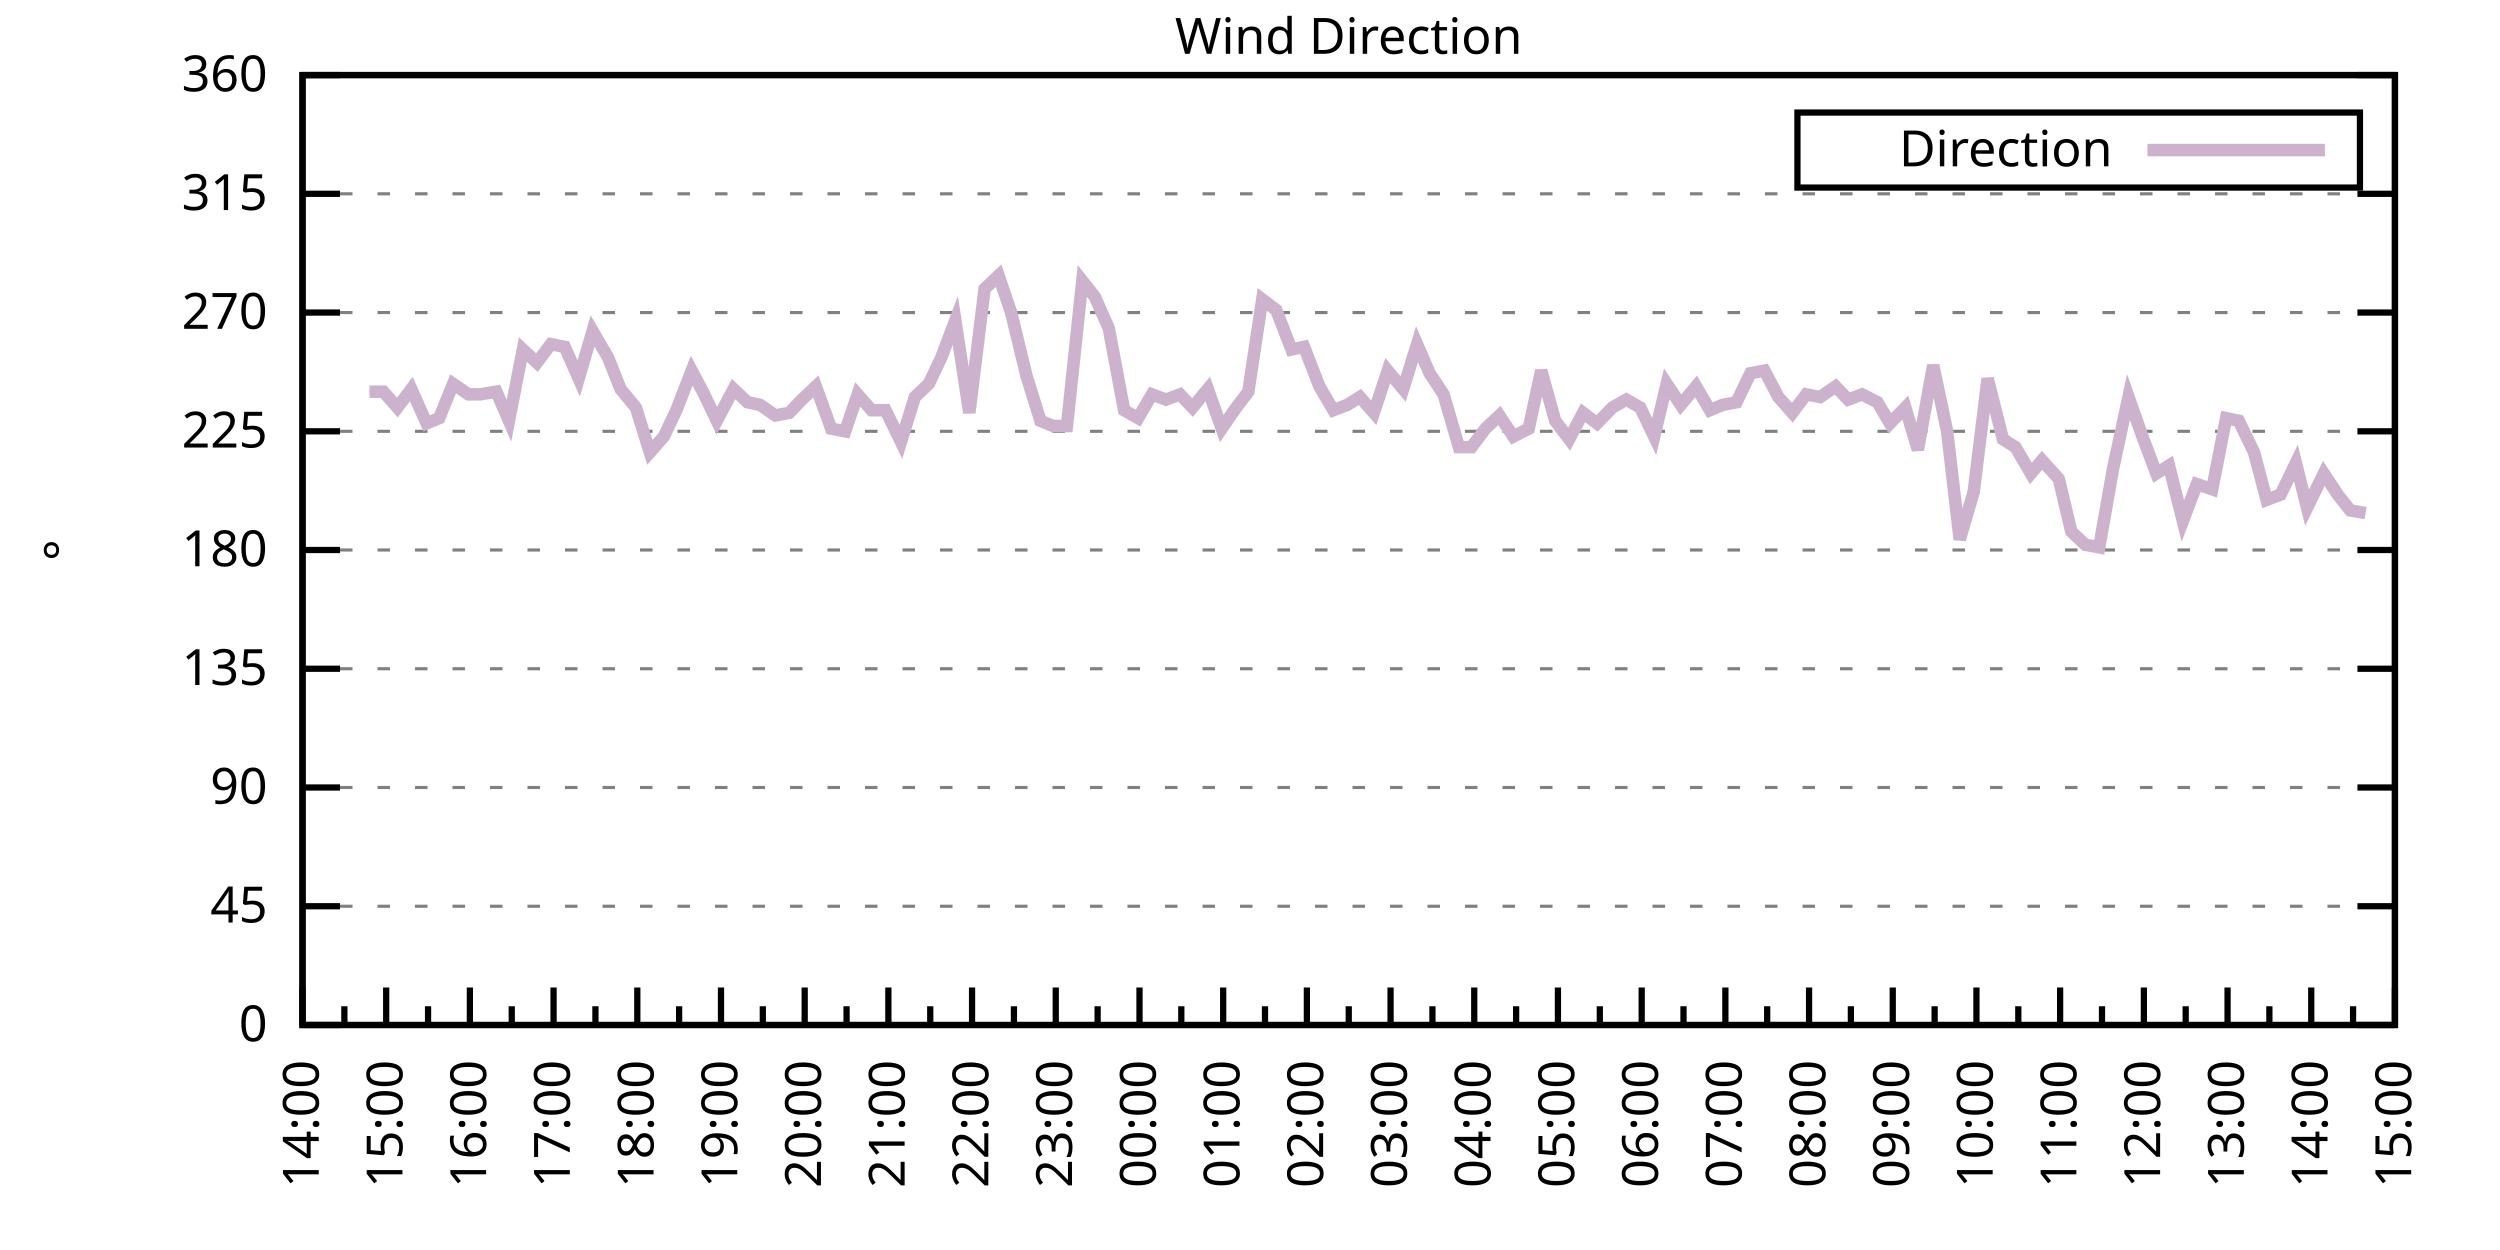
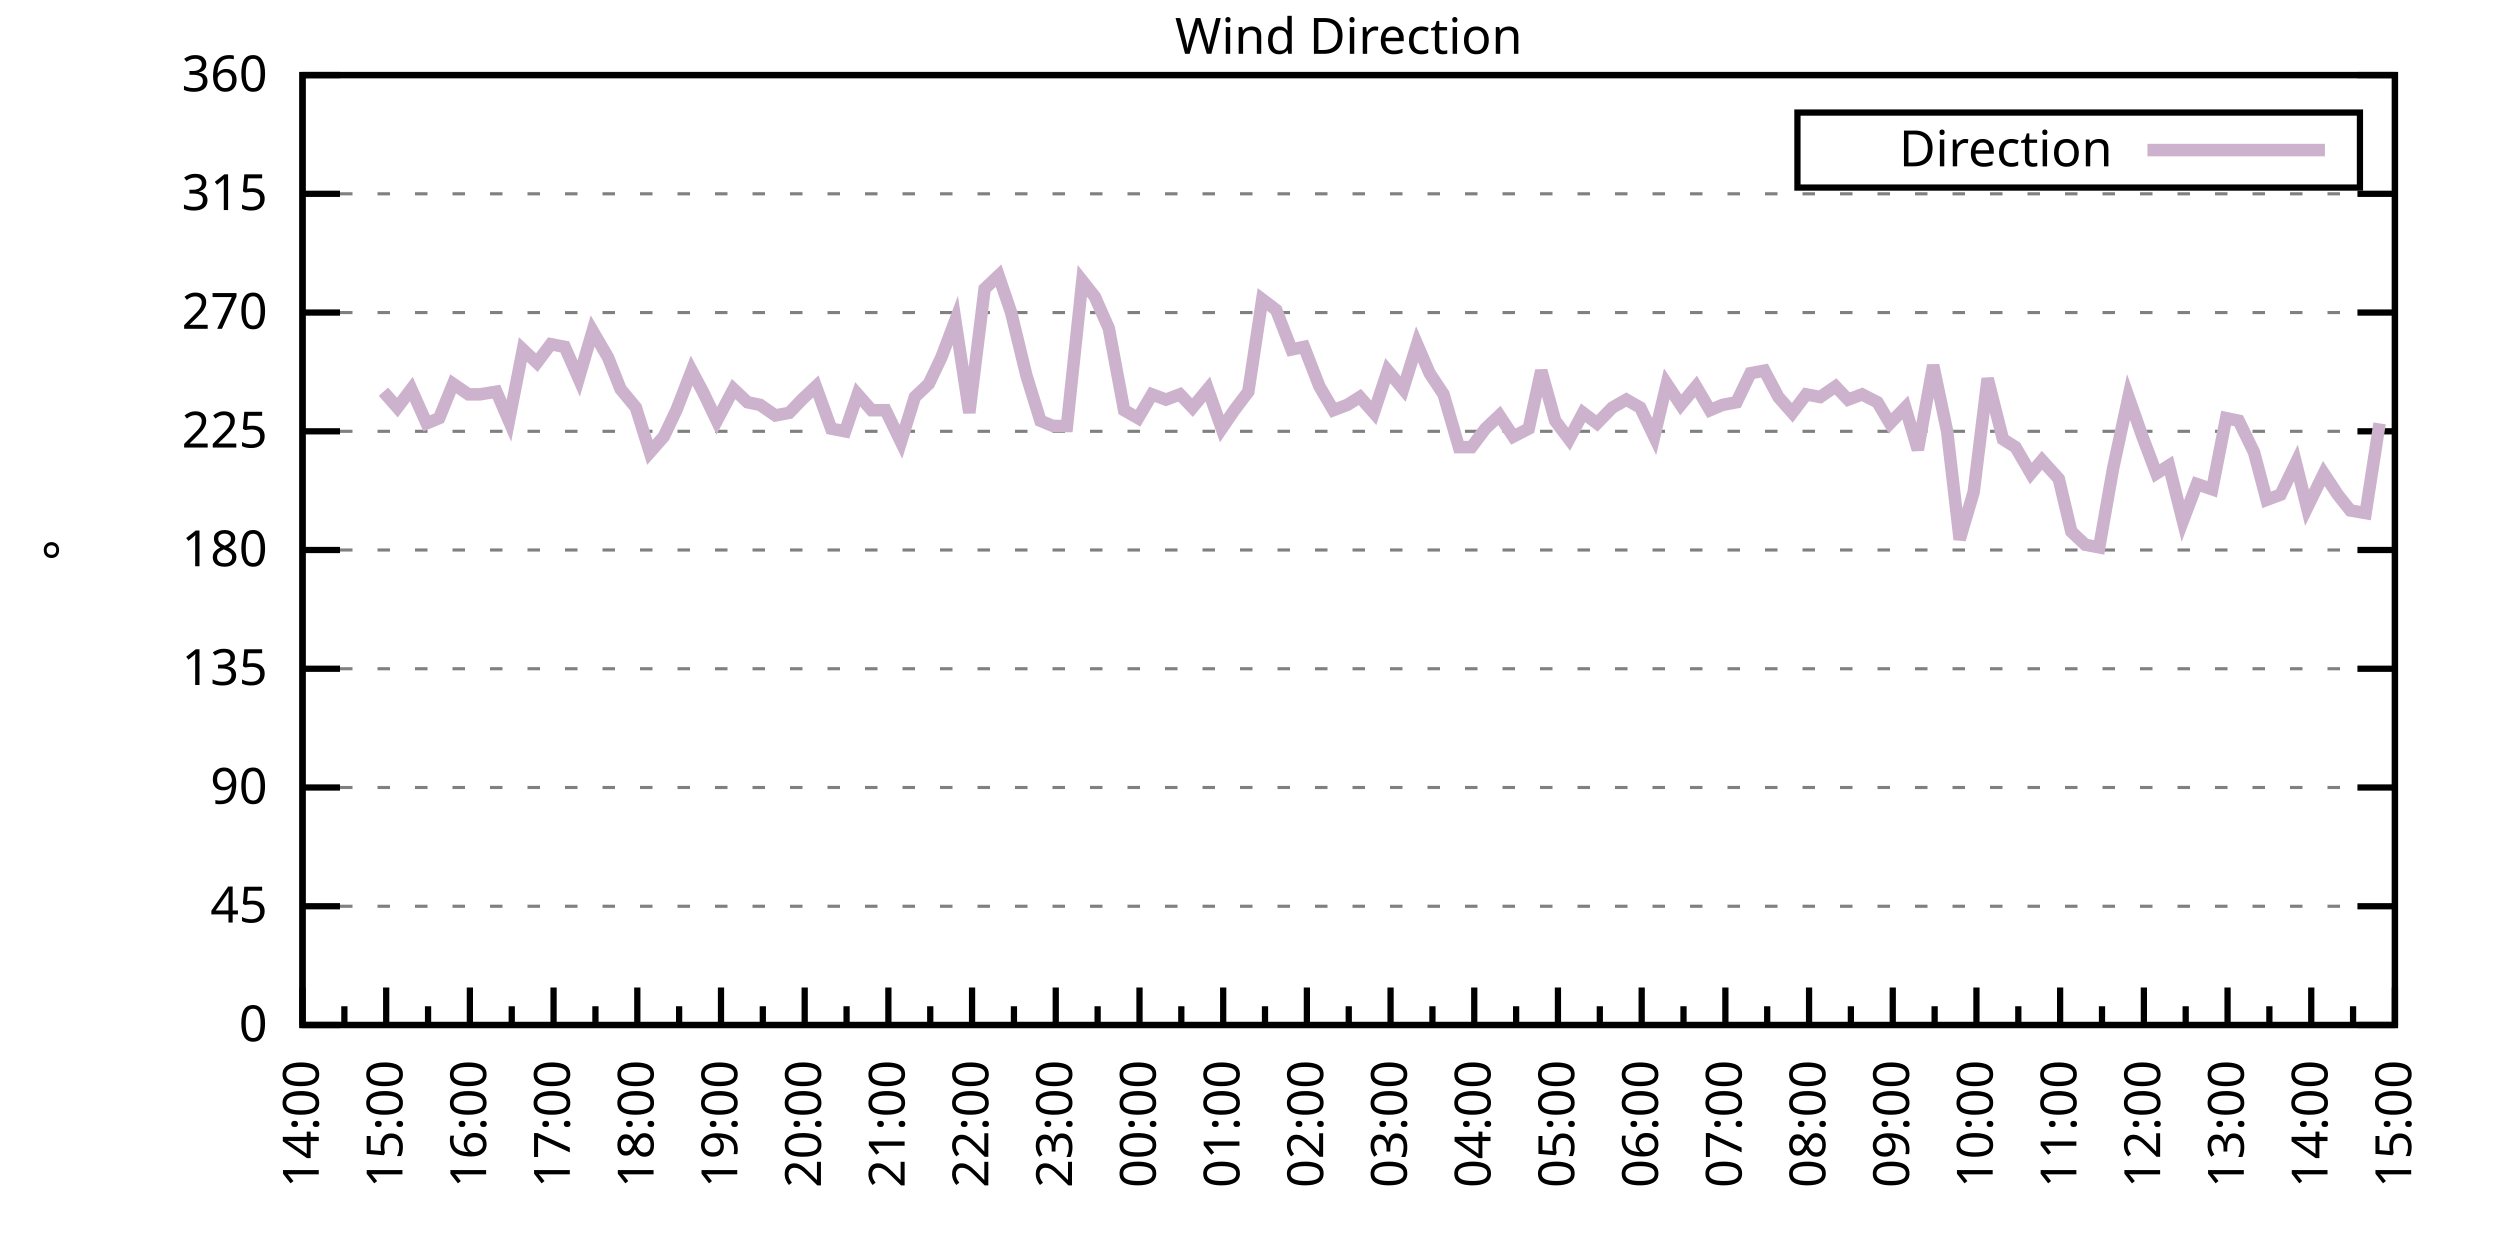
<svg xmlns="http://www.w3.org/2000/svg" xmlns:xlink="http://www.w3.org/1999/xlink" width="400" height="200" viewBox="0 0 400 200">
  <g id="gnuplot_canvas">
    <rect x="0" y="0" width="400" height="200" fill="none" />
    <defs>
      <circle id="gpDot" r="0.5" stroke-width="0.5" stroke="currentColor" />
      <path id="gpPt0" stroke-width="0.333" stroke="currentColor" d="M-1,0 h2 M0,-1 v2" />
      <path id="gpPt1" stroke-width="0.333" stroke="currentColor" d="M-1,-1 L1,1 M1,-1 L-1,1" />
      <path id="gpPt2" stroke-width="0.333" stroke="currentColor" d="M-1,0 L1,0 M0,-1 L0,1 M-1,-1 L1,1 M-1,1 L1,-1" />
      <rect id="gpPt3" stroke-width="0.333" stroke="currentColor" x="-1" y="-1" width="2" height="2" />
      <rect id="gpPt4" stroke-width="0.333" stroke="currentColor" fill="currentColor" x="-1" y="-1" width="2" height="2" />
      <circle id="gpPt5" stroke-width="0.333" stroke="currentColor" cx="0" cy="0" r="1" />
      <use xlink:href="#gpPt5" id="gpPt6" fill="currentColor" stroke="none" />
      <path id="gpPt7" stroke-width="0.333" stroke="currentColor" d="M0,-1.33 L-1.33,0.67 L1.33,0.67 z" />
      <use xlink:href="#gpPt7" id="gpPt8" fill="currentColor" stroke="none" />
      <use xlink:href="#gpPt7" id="gpPt9" stroke="currentColor" transform="rotate(180)" />
      <use xlink:href="#gpPt9" id="gpPt10" fill="currentColor" stroke="none" />
      <use xlink:href="#gpPt3" id="gpPt11" stroke="currentColor" transform="rotate(45)" />
      <use xlink:href="#gpPt11" id="gpPt12" fill="currentColor" stroke="none" />
      <path id="gpPt13" stroke-width="0.333" stroke="currentColor" d="M0,1.330 L1.265,0.411 L0.782,-1.067 L-0.782,-1.076 L-1.265,0.411 z" />
      <use xlink:href="#gpPt13" id="gpPt14" fill="currentColor" stroke="none" />
      <filter id="textbox" filterUnits="objectBoundingBox" x="0" y="0" height="1" width="1">
        <feFlood flood-color="white" flood-opacity="1" result="bgnd" />
        <feComposite in="SourceGraphic" in2="bgnd" operator="atop" />
      </filter>
      <filter id="greybox" filterUnits="objectBoundingBox" x="0" y="0" height="1" width="1">
        <feFlood flood-color="lightgrey" flood-opacity="1" result="grey" />
        <feComposite in="SourceGraphic" in2="grey" operator="atop" />
      </filter>
    </defs>
    <g fill="none" color="white" stroke="currentColor" stroke-width="1.00" stroke-linecap="butt" stroke-linejoin="miter">
</g>
    <g fill="none" color="black" stroke="currentColor" stroke-width="1.00" stroke-linecap="butt" stroke-linejoin="miter">
      <g stroke="none" shape-rendering="crispEdges">
        <polygon fill="rgb(255, 255, 255)" points="48.40,164.00 383.18,164.00 383.18,12.02 48.40,12.02 " />
      </g>
    </g>
    <g fill="none" color="black" stroke="currentColor" stroke-width="1.00" stroke-linecap="butt" stroke-linejoin="miter">
</g>
    <g fill="none" color="black" stroke="black" stroke-width="0.50" stroke-linecap="butt" stroke-linejoin="miter">
</g>
    <g fill="none" color="gray" stroke="currentColor" stroke-width="0.50" stroke-linecap="butt" stroke-linejoin="miter">
      <path stroke="gray" stroke-dasharray="2,4" class="gridline" d="M48.40,164.00 L383.19,164.00  " />
    </g>
    <g fill="none" color="gray" stroke="gray" stroke-width="1.00" stroke-linecap="butt" stroke-linejoin="miter">
</g>
    <g fill="none" color="black" stroke="currentColor" stroke-width="1.00" stroke-linecap="butt" stroke-linejoin="miter">
      <path stroke="black" d="M48.40,164.00 L54.40,164.00 M383.19,164.00 L377.19,164.00  " />
      <g transform="translate(42.80,166.60)" stroke="none" fill="black" font-family="Sans" font-size="8.00" text-anchor="end">
        <text>
          <tspan font-family="Sans"> 0</tspan>
        </text>
      </g>
    </g>
    <g fill="none" color="black" stroke="currentColor" stroke-width="1.00" stroke-linecap="butt" stroke-linejoin="miter">
</g>
    <g fill="none" color="black" stroke="black" stroke-width="0.50" stroke-linecap="butt" stroke-linejoin="miter">
</g>
    <g fill="none" color="gray" stroke="currentColor" stroke-width="0.50" stroke-linecap="butt" stroke-linejoin="miter">
      <path stroke="gray" stroke-dasharray="2,4" class="gridline" d="M48.40,145.00 L383.19,145.00  " />
    </g>
    <g fill="none" color="gray" stroke="gray" stroke-width="1.00" stroke-linecap="butt" stroke-linejoin="miter">
</g>
    <g fill="none" color="black" stroke="currentColor" stroke-width="1.00" stroke-linecap="butt" stroke-linejoin="miter">
      <path stroke="black" d="M48.40,145.00 L54.40,145.00 M383.19,145.00 L377.19,145.00  " />
      <g transform="translate(42.80,147.60)" stroke="none" fill="black" font-family="Sans" font-size="8.00" text-anchor="end">
        <text>
          <tspan font-family="Sans"> 45</tspan>
        </text>
      </g>
    </g>
    <g fill="none" color="black" stroke="currentColor" stroke-width="1.00" stroke-linecap="butt" stroke-linejoin="miter">
</g>
    <g fill="none" color="black" stroke="black" stroke-width="0.50" stroke-linecap="butt" stroke-linejoin="miter">
</g>
    <g fill="none" color="gray" stroke="currentColor" stroke-width="0.50" stroke-linecap="butt" stroke-linejoin="miter">
      <path stroke="gray" stroke-dasharray="2,4" class="gridline" d="M48.40,126.00 L383.19,126.00  " />
    </g>
    <g fill="none" color="gray" stroke="gray" stroke-width="1.00" stroke-linecap="butt" stroke-linejoin="miter">
</g>
    <g fill="none" color="black" stroke="currentColor" stroke-width="1.00" stroke-linecap="butt" stroke-linejoin="miter">
      <path stroke="black" d="M48.40,126.00 L54.40,126.00 M383.19,126.00 L377.19,126.00  " />
      <g transform="translate(42.80,128.60)" stroke="none" fill="black" font-family="Sans" font-size="8.00" text-anchor="end">
        <text>
          <tspan font-family="Sans"> 90</tspan>
        </text>
      </g>
    </g>
    <g fill="none" color="black" stroke="currentColor" stroke-width="1.00" stroke-linecap="butt" stroke-linejoin="miter">
</g>
    <g fill="none" color="black" stroke="black" stroke-width="0.50" stroke-linecap="butt" stroke-linejoin="miter">
</g>
    <g fill="none" color="gray" stroke="currentColor" stroke-width="0.50" stroke-linecap="butt" stroke-linejoin="miter">
      <path stroke="gray" stroke-dasharray="2,4" class="gridline" d="M48.40,107.00 L383.19,107.00  " />
    </g>
    <g fill="none" color="gray" stroke="gray" stroke-width="1.00" stroke-linecap="butt" stroke-linejoin="miter">
</g>
    <g fill="none" color="black" stroke="currentColor" stroke-width="1.00" stroke-linecap="butt" stroke-linejoin="miter">
      <path stroke="black" d="M48.40,107.00 L54.40,107.00 M383.19,107.00 L377.19,107.00  " />
      <g transform="translate(42.80,109.60)" stroke="none" fill="black" font-family="Sans" font-size="8.00" text-anchor="end">
        <text>
          <tspan font-family="Sans"> 135</tspan>
        </text>
      </g>
    </g>
    <g fill="none" color="black" stroke="currentColor" stroke-width="1.00" stroke-linecap="butt" stroke-linejoin="miter">
</g>
    <g fill="none" color="black" stroke="black" stroke-width="0.50" stroke-linecap="butt" stroke-linejoin="miter">
</g>
    <g fill="none" color="gray" stroke="currentColor" stroke-width="0.50" stroke-linecap="butt" stroke-linejoin="miter">
      <path stroke="gray" stroke-dasharray="2,4" class="gridline" d="M48.40,88.00 L383.19,88.00  " />
    </g>
    <g fill="none" color="gray" stroke="gray" stroke-width="1.00" stroke-linecap="butt" stroke-linejoin="miter">
</g>
    <g fill="none" color="black" stroke="currentColor" stroke-width="1.00" stroke-linecap="butt" stroke-linejoin="miter">
      <path stroke="black" d="M48.40,88.00 L54.40,88.00 M383.19,88.00 L377.19,88.00  " />
      <g transform="translate(42.80,90.60)" stroke="none" fill="black" font-family="Sans" font-size="8.00" text-anchor="end">
        <text>
          <tspan font-family="Sans"> 180</tspan>
        </text>
      </g>
    </g>
    <g fill="none" color="black" stroke="currentColor" stroke-width="1.00" stroke-linecap="butt" stroke-linejoin="miter">
</g>
    <g fill="none" color="black" stroke="black" stroke-width="0.50" stroke-linecap="butt" stroke-linejoin="miter">
</g>
    <g fill="none" color="gray" stroke="currentColor" stroke-width="0.50" stroke-linecap="butt" stroke-linejoin="miter">
      <path stroke="gray" stroke-dasharray="2,4" class="gridline" d="M48.40,69.01 L383.19,69.01  " />
    </g>
    <g fill="none" color="gray" stroke="gray" stroke-width="1.00" stroke-linecap="butt" stroke-linejoin="miter">
</g>
    <g fill="none" color="black" stroke="currentColor" stroke-width="1.00" stroke-linecap="butt" stroke-linejoin="miter">
      <path stroke="black" d="M48.40,69.01 L54.40,69.01 M383.19,69.01 L377.19,69.01  " />
      <g transform="translate(42.80,71.61)" stroke="none" fill="black" font-family="Sans" font-size="8.00" text-anchor="end">
        <text>
          <tspan font-family="Sans"> 225</tspan>
        </text>
      </g>
    </g>
    <g fill="none" color="black" stroke="currentColor" stroke-width="1.00" stroke-linecap="butt" stroke-linejoin="miter">
</g>
    <g fill="none" color="black" stroke="black" stroke-width="0.50" stroke-linecap="butt" stroke-linejoin="miter">
</g>
    <g fill="none" color="gray" stroke="currentColor" stroke-width="0.50" stroke-linecap="butt" stroke-linejoin="miter">
      <path stroke="gray" stroke-dasharray="2,4" class="gridline" d="M48.40,50.01 L383.19,50.01  " />
    </g>
    <g fill="none" color="gray" stroke="gray" stroke-width="1.00" stroke-linecap="butt" stroke-linejoin="miter">
</g>
    <g fill="none" color="black" stroke="currentColor" stroke-width="1.00" stroke-linecap="butt" stroke-linejoin="miter">
      <path stroke="black" d="M48.40,50.01 L54.40,50.01 M383.19,50.01 L377.19,50.01  " />
      <g transform="translate(42.80,52.61)" stroke="none" fill="black" font-family="Sans" font-size="8.00" text-anchor="end">
        <text>
          <tspan font-family="Sans"> 270</tspan>
        </text>
      </g>
    </g>
    <g fill="none" color="black" stroke="currentColor" stroke-width="1.00" stroke-linecap="butt" stroke-linejoin="miter">
</g>
    <g fill="none" color="black" stroke="black" stroke-width="0.50" stroke-linecap="butt" stroke-linejoin="miter">
</g>
    <g fill="none" color="gray" stroke="currentColor" stroke-width="0.50" stroke-linecap="butt" stroke-linejoin="miter">
      <path stroke="gray" stroke-dasharray="2,4" class="gridline" d="M48.40,31.01 L383.19,31.01  " />
    </g>
    <g fill="none" color="gray" stroke="gray" stroke-width="1.00" stroke-linecap="butt" stroke-linejoin="miter">
</g>
    <g fill="none" color="black" stroke="currentColor" stroke-width="1.00" stroke-linecap="butt" stroke-linejoin="miter">
      <path stroke="black" d="M48.40,31.01 L54.40,31.01 M383.19,31.01 L377.19,31.01  " />
      <g transform="translate(42.80,33.61)" stroke="none" fill="black" font-family="Sans" font-size="8.00" text-anchor="end">
        <text>
          <tspan font-family="Sans"> 315</tspan>
        </text>
      </g>
    </g>
    <g fill="none" color="black" stroke="currentColor" stroke-width="1.00" stroke-linecap="butt" stroke-linejoin="miter">
</g>
    <g fill="none" color="black" stroke="black" stroke-width="0.50" stroke-linecap="butt" stroke-linejoin="miter">
</g>
    <g fill="none" color="gray" stroke="currentColor" stroke-width="0.50" stroke-linecap="butt" stroke-linejoin="miter">
      <path stroke="gray" stroke-dasharray="2,4" class="gridline" d="M48.40,12.01 L383.19,12.01  " />
    </g>
    <g fill="none" color="gray" stroke="gray" stroke-width="1.00" stroke-linecap="butt" stroke-linejoin="miter">
</g>
    <g fill="none" color="black" stroke="currentColor" stroke-width="1.00" stroke-linecap="butt" stroke-linejoin="miter">
      <path stroke="black" d="M48.40,12.01 L54.40,12.01 M383.19,12.01 L377.19,12.01  " />
      <g transform="translate(42.80,14.61)" stroke="none" fill="black" font-family="Sans" font-size="8.00" text-anchor="end">
        <text>
          <tspan font-family="Sans"> 360</tspan>
        </text>
      </g>
    </g>
    <g fill="none" color="black" stroke="currentColor" stroke-width="1.00" stroke-linecap="butt" stroke-linejoin="miter">
      <path stroke="black" d="M48.40,164.00 L48.40,158.00  " />
      <g transform="translate(51.00,169.60) rotate(270)" stroke="none" fill="black" font-family="Sans" font-size="8.00" text-anchor="end">
        <text>
          <tspan font-family="Sans">14:00</tspan>
        </text>
      </g>
    </g>
    <g fill="none" color="black" stroke="currentColor" stroke-width="1.00" stroke-linecap="butt" stroke-linejoin="miter">
      <path stroke="black" d="M55.10,164.00 L55.10,161.00 M61.79,164.00 L61.79,158.00  " />
      <g transform="translate(64.39,169.60) rotate(270)" stroke="none" fill="black" font-family="Sans" font-size="8.00" text-anchor="end">
        <text>
          <tspan font-family="Sans">15:00</tspan>
        </text>
      </g>
    </g>
    <g fill="none" color="black" stroke="currentColor" stroke-width="1.00" stroke-linecap="butt" stroke-linejoin="miter">
      <path stroke="black" d="M68.49,164.00 L68.49,161.00 M75.18,164.00 L75.18,158.00  " />
      <g transform="translate(77.78,169.60) rotate(270)" stroke="none" fill="black" font-family="Sans" font-size="8.00" text-anchor="end">
        <text>
          <tspan font-family="Sans">16:00</tspan>
        </text>
      </g>
    </g>
    <g fill="none" color="black" stroke="currentColor" stroke-width="1.00" stroke-linecap="butt" stroke-linejoin="miter">
      <path stroke="black" d="M81.88,164.00 L81.88,161.00 M88.57,164.00 L88.57,158.00  " />
      <g transform="translate(91.17,169.60) rotate(270)" stroke="none" fill="black" font-family="Sans" font-size="8.00" text-anchor="end">
        <text>
          <tspan font-family="Sans">17:00</tspan>
        </text>
      </g>
    </g>
    <g fill="none" color="black" stroke="currentColor" stroke-width="1.00" stroke-linecap="butt" stroke-linejoin="miter">
      <path stroke="black" d="M95.27,164.00 L95.27,161.00 M101.97,164.00 L101.97,158.00  " />
      <g transform="translate(104.57,169.60) rotate(270)" stroke="none" fill="black" font-family="Sans" font-size="8.00" text-anchor="end">
        <text>
          <tspan font-family="Sans">18:00</tspan>
        </text>
      </g>
    </g>
    <g fill="none" color="black" stroke="currentColor" stroke-width="1.00" stroke-linecap="butt" stroke-linejoin="miter">
      <path stroke="black" d="M108.66,164.00 L108.66,161.00 M115.36,164.00 L115.36,158.00  " />
      <g transform="translate(117.96,169.60) rotate(270)" stroke="none" fill="black" font-family="Sans" font-size="8.00" text-anchor="end">
        <text>
          <tspan font-family="Sans">19:00</tspan>
        </text>
      </g>
    </g>
    <g fill="none" color="black" stroke="currentColor" stroke-width="1.00" stroke-linecap="butt" stroke-linejoin="miter">
      <path stroke="black" d="M122.05,164.00 L122.05,161.00 M128.75,164.00 L128.75,158.00  " />
      <g transform="translate(131.35,169.60) rotate(270)" stroke="none" fill="black" font-family="Sans" font-size="8.00" text-anchor="end">
        <text>
          <tspan font-family="Sans">20:00</tspan>
        </text>
      </g>
    </g>
    <g fill="none" color="black" stroke="currentColor" stroke-width="1.00" stroke-linecap="butt" stroke-linejoin="miter">
      <path stroke="black" d="M135.45,164.00 L135.45,161.00 M142.14,164.00 L142.14,158.00  " />
      <g transform="translate(144.74,169.60) rotate(270)" stroke="none" fill="black" font-family="Sans" font-size="8.00" text-anchor="end">
        <text>
          <tspan font-family="Sans">21:00</tspan>
        </text>
      </g>
    </g>
    <g fill="none" color="black" stroke="currentColor" stroke-width="1.00" stroke-linecap="butt" stroke-linejoin="miter">
      <path stroke="black" d="M148.84,164.00 L148.84,161.00 M155.53,164.00 L155.53,158.00  " />
      <g transform="translate(158.13,169.60) rotate(270)" stroke="none" fill="black" font-family="Sans" font-size="8.00" text-anchor="end">
        <text>
          <tspan font-family="Sans">22:00</tspan>
        </text>
      </g>
    </g>
    <g fill="none" color="black" stroke="currentColor" stroke-width="1.00" stroke-linecap="butt" stroke-linejoin="miter">
      <path stroke="black" d="M162.23,164.00 L162.23,161.00 M168.92,164.00 L168.92,158.00  " />
      <g transform="translate(171.52,169.60) rotate(270)" stroke="none" fill="black" font-family="Sans" font-size="8.00" text-anchor="end">
        <text>
          <tspan font-family="Sans">23:00</tspan>
        </text>
      </g>
    </g>
    <g fill="none" color="black" stroke="currentColor" stroke-width="1.00" stroke-linecap="butt" stroke-linejoin="miter">
      <path stroke="black" d="M175.62,164.00 L175.62,161.00 M182.32,164.00 L182.32,158.00  " />
      <g transform="translate(184.92,169.60) rotate(270)" stroke="none" fill="black" font-family="Sans" font-size="8.00" text-anchor="end">
        <text>
          <tspan font-family="Sans">00:00</tspan>
        </text>
      </g>
    </g>
    <g fill="none" color="black" stroke="currentColor" stroke-width="1.00" stroke-linecap="butt" stroke-linejoin="miter">
      <path stroke="black" d="M189.01,164.00 L189.01,161.00 M195.71,164.00 L195.71,158.00  " />
      <g transform="translate(198.31,169.60) rotate(270)" stroke="none" fill="black" font-family="Sans" font-size="8.00" text-anchor="end">
        <text>
          <tspan font-family="Sans">01:00</tspan>
        </text>
      </g>
    </g>
    <g fill="none" color="black" stroke="currentColor" stroke-width="1.00" stroke-linecap="butt" stroke-linejoin="miter">
      <path stroke="black" d="M202.40,164.00 L202.40,161.00 M209.10,164.00 L209.10,158.00  " />
      <g transform="translate(211.70,169.60) rotate(270)" stroke="none" fill="black" font-family="Sans" font-size="8.00" text-anchor="end">
        <text>
          <tspan font-family="Sans">02:00</tspan>
        </text>
      </g>
    </g>
    <g fill="none" color="black" stroke="currentColor" stroke-width="1.00" stroke-linecap="butt" stroke-linejoin="miter">
      <path stroke="black" d="M215.80,164.00 L215.80,161.00 M222.49,164.00 L222.49,158.00  " />
      <g transform="translate(225.09,169.60) rotate(270)" stroke="none" fill="black" font-family="Sans" font-size="8.00" text-anchor="end">
        <text>
          <tspan font-family="Sans">03:00</tspan>
        </text>
      </g>
    </g>
    <g fill="none" color="black" stroke="currentColor" stroke-width="1.00" stroke-linecap="butt" stroke-linejoin="miter">
      <path stroke="black" d="M229.19,164.00 L229.19,161.00 M235.88,164.00 L235.88,158.00  " />
      <g transform="translate(238.48,169.60) rotate(270)" stroke="none" fill="black" font-family="Sans" font-size="8.00" text-anchor="end">
        <text>
          <tspan font-family="Sans">04:00</tspan>
        </text>
      </g>
    </g>
    <g fill="none" color="black" stroke="currentColor" stroke-width="1.00" stroke-linecap="butt" stroke-linejoin="miter">
      <path stroke="black" d="M242.58,164.00 L242.58,161.00 M249.27,164.00 L249.27,158.00  " />
      <g transform="translate(251.87,169.60) rotate(270)" stroke="none" fill="black" font-family="Sans" font-size="8.00" text-anchor="end">
        <text>
          <tspan font-family="Sans">05:00</tspan>
        </text>
      </g>
    </g>
    <g fill="none" color="black" stroke="currentColor" stroke-width="1.00" stroke-linecap="butt" stroke-linejoin="miter">
      <path stroke="black" d="M255.97,164.00 L255.97,161.00 M262.67,164.00 L262.67,158.00  " />
      <g transform="translate(265.27,169.60) rotate(270)" stroke="none" fill="black" font-family="Sans" font-size="8.00" text-anchor="end">
        <text>
          <tspan font-family="Sans">06:00</tspan>
        </text>
      </g>
    </g>
    <g fill="none" color="black" stroke="currentColor" stroke-width="1.00" stroke-linecap="butt" stroke-linejoin="miter">
      <path stroke="black" d="M269.36,164.00 L269.36,161.00 M276.06,164.00 L276.06,158.00  " />
      <g transform="translate(278.66,169.60) rotate(270)" stroke="none" fill="black" font-family="Sans" font-size="8.00" text-anchor="end">
        <text>
          <tspan font-family="Sans">07:00</tspan>
        </text>
      </g>
    </g>
    <g fill="none" color="black" stroke="currentColor" stroke-width="1.00" stroke-linecap="butt" stroke-linejoin="miter">
      <path stroke="black" d="M282.75,164.00 L282.75,161.00 M289.45,164.00 L289.45,158.00  " />
      <g transform="translate(292.05,169.60) rotate(270)" stroke="none" fill="black" font-family="Sans" font-size="8.00" text-anchor="end">
        <text>
          <tspan font-family="Sans">08:00</tspan>
        </text>
      </g>
    </g>
    <g fill="none" color="black" stroke="currentColor" stroke-width="1.00" stroke-linecap="butt" stroke-linejoin="miter">
      <path stroke="black" d="M296.14,164.00 L296.14,161.00 M302.84,164.00 L302.84,158.00  " />
      <g transform="translate(305.44,169.60) rotate(270)" stroke="none" fill="black" font-family="Sans" font-size="8.00" text-anchor="end">
        <text>
          <tspan font-family="Sans">09:00</tspan>
        </text>
      </g>
    </g>
    <g fill="none" color="black" stroke="currentColor" stroke-width="1.00" stroke-linecap="butt" stroke-linejoin="miter">
      <path stroke="black" d="M309.54,164.00 L309.54,161.00 M316.23,164.00 L316.23,158.00  " />
      <g transform="translate(318.83,169.60) rotate(270)" stroke="none" fill="black" font-family="Sans" font-size="8.00" text-anchor="end">
        <text>
          <tspan font-family="Sans">10:00</tspan>
        </text>
      </g>
    </g>
    <g fill="none" color="black" stroke="currentColor" stroke-width="1.00" stroke-linecap="butt" stroke-linejoin="miter">
      <path stroke="black" d="M322.93,164.00 L322.93,161.00 M329.62,164.00 L329.62,158.00  " />
      <g transform="translate(332.22,169.60) rotate(270)" stroke="none" fill="black" font-family="Sans" font-size="8.00" text-anchor="end">
        <text>
          <tspan font-family="Sans">11:00</tspan>
        </text>
      </g>
    </g>
    <g fill="none" color="black" stroke="currentColor" stroke-width="1.00" stroke-linecap="butt" stroke-linejoin="miter">
      <path stroke="black" d="M336.32,164.00 L336.32,161.00 M343.02,164.00 L343.02,158.00  " />
      <g transform="translate(345.62,169.60) rotate(270)" stroke="none" fill="black" font-family="Sans" font-size="8.00" text-anchor="end">
        <text>
          <tspan font-family="Sans">12:00</tspan>
        </text>
      </g>
    </g>
    <g fill="none" color="black" stroke="currentColor" stroke-width="1.00" stroke-linecap="butt" stroke-linejoin="miter">
      <path stroke="black" d="M349.71,164.00 L349.71,161.00 M356.41,164.00 L356.41,158.00  " />
      <g transform="translate(359.01,169.60) rotate(270)" stroke="none" fill="black" font-family="Sans" font-size="8.00" text-anchor="end">
        <text>
          <tspan font-family="Sans">13:00</tspan>
        </text>
      </g>
    </g>
    <g fill="none" color="black" stroke="currentColor" stroke-width="1.00" stroke-linecap="butt" stroke-linejoin="miter">
      <path stroke="black" d="M363.10,164.00 L363.10,161.00 M369.80,164.00 L369.80,158.00  " />
      <g transform="translate(372.40,169.60) rotate(270)" stroke="none" fill="black" font-family="Sans" font-size="8.00" text-anchor="end">
        <text>
          <tspan font-family="Sans">14:00</tspan>
        </text>
      </g>
    </g>
    <g fill="none" color="black" stroke="currentColor" stroke-width="1.00" stroke-linecap="butt" stroke-linejoin="miter">
      <path stroke="black" d="M376.49,164.00 L376.49,161.00 M383.19,164.00 L383.19,158.00  " />
      <g transform="translate(385.79,169.60) rotate(270)" stroke="none" fill="black" font-family="Sans" font-size="8.00" text-anchor="end">
        <text>
          <tspan font-family="Sans">15:00</tspan>
        </text>
      </g>
    </g>
    <g fill="none" color="black" stroke="currentColor" stroke-width="1.00" stroke-linecap="butt" stroke-linejoin="miter">
</g>
    <g fill="none" color="black" stroke="currentColor" stroke-width="1.00" stroke-linecap="butt" stroke-linejoin="miter">
      <path stroke="black" d="M48.40,12.01 L48.40,164.00 L383.19,164.00 L383.19,12.01 L48.40,12.01 Z  " />
    </g>
    <g fill="none" color="black" stroke="currentColor" stroke-width="1.00" stroke-linecap="butt" stroke-linejoin="miter">
      <g transform="translate(12.80,88.01) rotate(270)" stroke="none" fill="black" font-family="Sans" font-size="8.00" text-anchor="middle">
        <text>
          <tspan font-family="Sans">°</tspan>
        </text>
      </g>
    </g>
    <g fill="none" color="black" stroke="currentColor" stroke-width="1.00" stroke-linecap="butt" stroke-linejoin="miter">
</g>
    <g fill="none" color="black" stroke="currentColor" stroke-width="1.00" stroke-linecap="butt" stroke-linejoin="miter">
      <path stroke="black" d="M287.59,30.01 L287.59,18.01 L377.59,18.01 L377.59,30.01 L287.59,30.01 Z  " />
    </g>
    <g id="Wind_direction_plot_1">
      <g fill="none" color="white" stroke="black" stroke-width="2.00" stroke-linecap="butt" stroke-linejoin="miter">
</g>
      <g fill="none" color="black" stroke="currentColor" stroke-width="2.00" stroke-linecap="butt" stroke-linejoin="miter">
        <g transform="translate(337.99,26.61)" stroke="none" fill="black" font-family="Sans" font-size="8.00" text-anchor="end">
          <text>
            <tspan font-family="Sans">Direction</tspan>
          </text>
        </g>
      </g>
      <g fill="none" color="black" stroke="currentColor" stroke-width="2.00" stroke-linecap="butt" stroke-linejoin="miter">
-         <path stroke="rgb(204, 178, 204)" d="M343.59,24.01 L371.99,24.01 M59.11,62.67 L61.35,62.67 L63.58,65.21 L65.81,62.25 L68.26,67.74 L70.27,66.90   L72.50,61.41 L74.96,63.10 L76.75,63.10 L79.42,62.67 L81.43,67.32 L83.66,55.92 L85.90,58.03 L88.13,55.07   L90.36,55.50 L92.59,60.56 L94.82,52.96 L97.28,57.18 L99.29,62.25 L101.74,65.21 L103.98,72.38 L106.21,69.85   L108.22,65.63 L110.67,59.30 L112.46,62.67 L114.69,67.32 L117.37,62.25 L119.60,64.36 L121.61,64.78 L124.06,66.47   L126.29,66.05 L128.30,63.94 L130.54,61.83 L132.99,68.58 L135.22,69.01 L137.23,63.10 L139.46,65.63 L141.69,65.63   L144.15,70.70 L146.38,63.52 L148.61,61.41 L150.62,57.18 L152.85,51.27 L155.09,66.05 L157.54,46.21 L159.77,44.10   L161.78,50.01 L164.24,60.14 L166.47,67.32 L168.48,68.16 L170.71,68.16 L173.17,44.94 L175.17,47.47 L177.41,52.54   L179.86,65.63 L182.09,66.90 L184.32,63.10 L186.56,63.94 L188.79,63.10 L190.80,65.21 L193.25,62.25 L195.48,68.58   L197.49,65.63 L199.73,62.67 L201.96,47.90 L204.19,49.59 L206.64,55.92 L208.65,55.50 L211.11,61.83 L213.34,65.63   L215.57,64.78 L217.58,63.52 L219.81,66.05 L222.04,59.30 L224.50,62.25 L226.73,55.07 L228.74,59.72 L230.97,63.10   L233.43,71.54 L235.44,71.54 L237.67,68.58 L239.90,66.47 L242.13,69.85 L244.59,68.58 L246.60,59.30 L248.83,67.32   L251.06,70.27 L253.29,66.05 L255.52,67.74 L257.98,65.21 L260.21,63.94 L262.44,65.21 L264.67,69.85 L266.68,61.41   L268.92,64.78 L271.37,61.83 L273.60,65.63 L275.61,64.78 L277.84,64.36 L280.07,59.72 L282.31,59.30 L284.54,63.52   L286.77,66.05 L289.00,63.10 L291.23,63.52 L293.69,61.83 L295.70,63.94 L297.93,63.10 L300.39,64.36 L302.39,67.74   L304.85,65.21 L306.86,71.96 L309.31,58.45 L311.54,69.01 L313.55,86.32 L315.79,78.72 L318.02,60.56 L320.47,70.27   L322.48,71.54 L324.94,75.76 L326.72,73.65 L329.40,76.61 L331.41,85.05 L333.64,87.16 L335.87,87.58 L338.10,74.92   L340.56,63.52 L342.79,69.85 L345.02,75.76 L347.03,74.49 L349.26,83.36 L351.50,77.45 L353.95,78.29 L356.18,66.90   L358.19,67.32 L360.65,72.38 L362.66,79.98 L364.89,79.14 L367.34,74.07 L369.13,81.25 L371.81,75.76 L374.04,79.14   L376.05,81.67 L378.50,82.09  " />
+         <path stroke="rgb(204, 178, 204)" d="M343.59,24.01 L371.99,24.01 M61.35,62.67 L63.58,65.21 L65.81,62.25 L68.26,67.74 L70.27,66.90 L72.50,61.41   L74.96,63.10 L76.75,63.10 L79.42,62.67 L81.43,67.32 L83.66,55.92 L85.90,58.03 L88.13,55.07 L90.36,55.50   L92.59,60.56 L94.82,52.96 L97.28,57.18 L99.29,62.25 L101.74,65.21 L103.98,72.38 L106.21,69.85 L108.22,65.63   L110.67,59.30 L112.46,62.67 L114.69,67.32 L117.37,62.25 L119.60,64.36 L121.61,64.78 L124.06,66.47 L126.29,66.05   L128.30,63.94 L130.54,61.83 L132.99,68.58 L135.22,69.01 L137.23,63.10 L139.46,65.63 L141.69,65.63 L144.15,70.70   L146.38,63.52 L148.61,61.41 L150.62,57.18 L152.85,51.27 L155.09,66.05 L157.54,46.21 L159.77,44.10 L161.78,50.01   L164.24,60.14 L166.47,67.32 L168.48,68.16 L170.71,68.16 L173.17,44.94 L175.17,47.47 L177.41,52.54 L179.86,65.63   L182.09,66.90 L184.32,63.10 L186.56,63.94 L188.79,63.10 L190.80,65.21 L193.25,62.25 L195.48,68.58 L197.49,65.63   L199.73,62.67 L201.96,47.90 L204.19,49.59 L206.64,55.92 L208.65,55.50 L211.11,61.83 L213.34,65.63 L215.57,64.78   L217.58,63.52 L219.81,66.05 L222.04,59.30 L224.50,62.25 L226.73,55.07 L228.74,59.72 L230.97,63.10 L233.43,71.54   L235.44,71.54 L237.67,68.58 L239.90,66.47 L242.13,69.85 L244.59,68.58 L246.60,59.30 L248.83,67.32 L251.06,70.27   L253.29,66.05 L255.52,67.74 L257.98,65.21 L260.21,63.94 L262.44,65.21 L264.67,69.85 L266.68,61.41 L268.92,64.78   L271.37,61.83 L273.60,65.63 L275.61,64.78 L277.84,64.36 L280.07,59.72 L282.31,59.30 L284.54,63.52 L286.77,66.05   L289.00,63.10 L291.23,63.52 L293.69,61.83 L295.70,63.94 L297.93,63.10 L300.39,64.36 L302.39,67.74 L304.85,65.21   L306.86,71.96 L309.31,58.45 L311.54,69.01 L313.55,86.32 L315.79,78.72 L318.02,60.56 L320.47,70.27 L322.48,71.54   L324.94,75.76 L326.72,73.65 L329.40,76.61 L331.41,85.05 L333.64,87.16 L335.87,87.58 L338.10,74.92 L340.56,63.52   L342.79,69.85 L345.02,75.76 L347.03,74.49 L349.26,83.36 L351.50,77.45 L353.95,78.29 L356.18,66.90 L358.19,67.32   L360.65,72.38 L362.66,79.98 L364.89,79.14 L367.34,74.07 L369.13,81.25 L371.81,75.76 L374.04,79.14 L376.05,81.67   L378.50,82.09 L380.73,67.74  " />
      </g>
    </g>
    <g fill="none" color="black" stroke="currentColor" stroke-width="2.00" stroke-linecap="butt" stroke-linejoin="miter">
</g>
    <g fill="none" color="black" stroke="black" stroke-width="1.00" stroke-linecap="butt" stroke-linejoin="miter">
</g>
    <g fill="none" color="black" stroke="currentColor" stroke-width="1.00" stroke-linecap="butt" stroke-linejoin="miter">
      <path stroke="black" d="M48.40,12.01 L48.40,164.00 L383.19,164.00 L383.19,12.01 L48.40,12.01 Z  " />
    </g>
    <g fill="none" color="black" stroke="currentColor" stroke-width="1.00" stroke-linecap="butt" stroke-linejoin="miter">
      <g transform="translate(215.79,8.61)" stroke="none" fill="black" font-family="Sans" font-size="8.00" text-anchor="middle">
        <text>
          <tspan font-family="Sans">Wind Direction</tspan>
        </text>
      </g>
    </g>
    <g fill="none" color="black" stroke="currentColor" stroke-width="1.00" stroke-linecap="butt" stroke-linejoin="miter">
</g>
  </g>
</svg>
